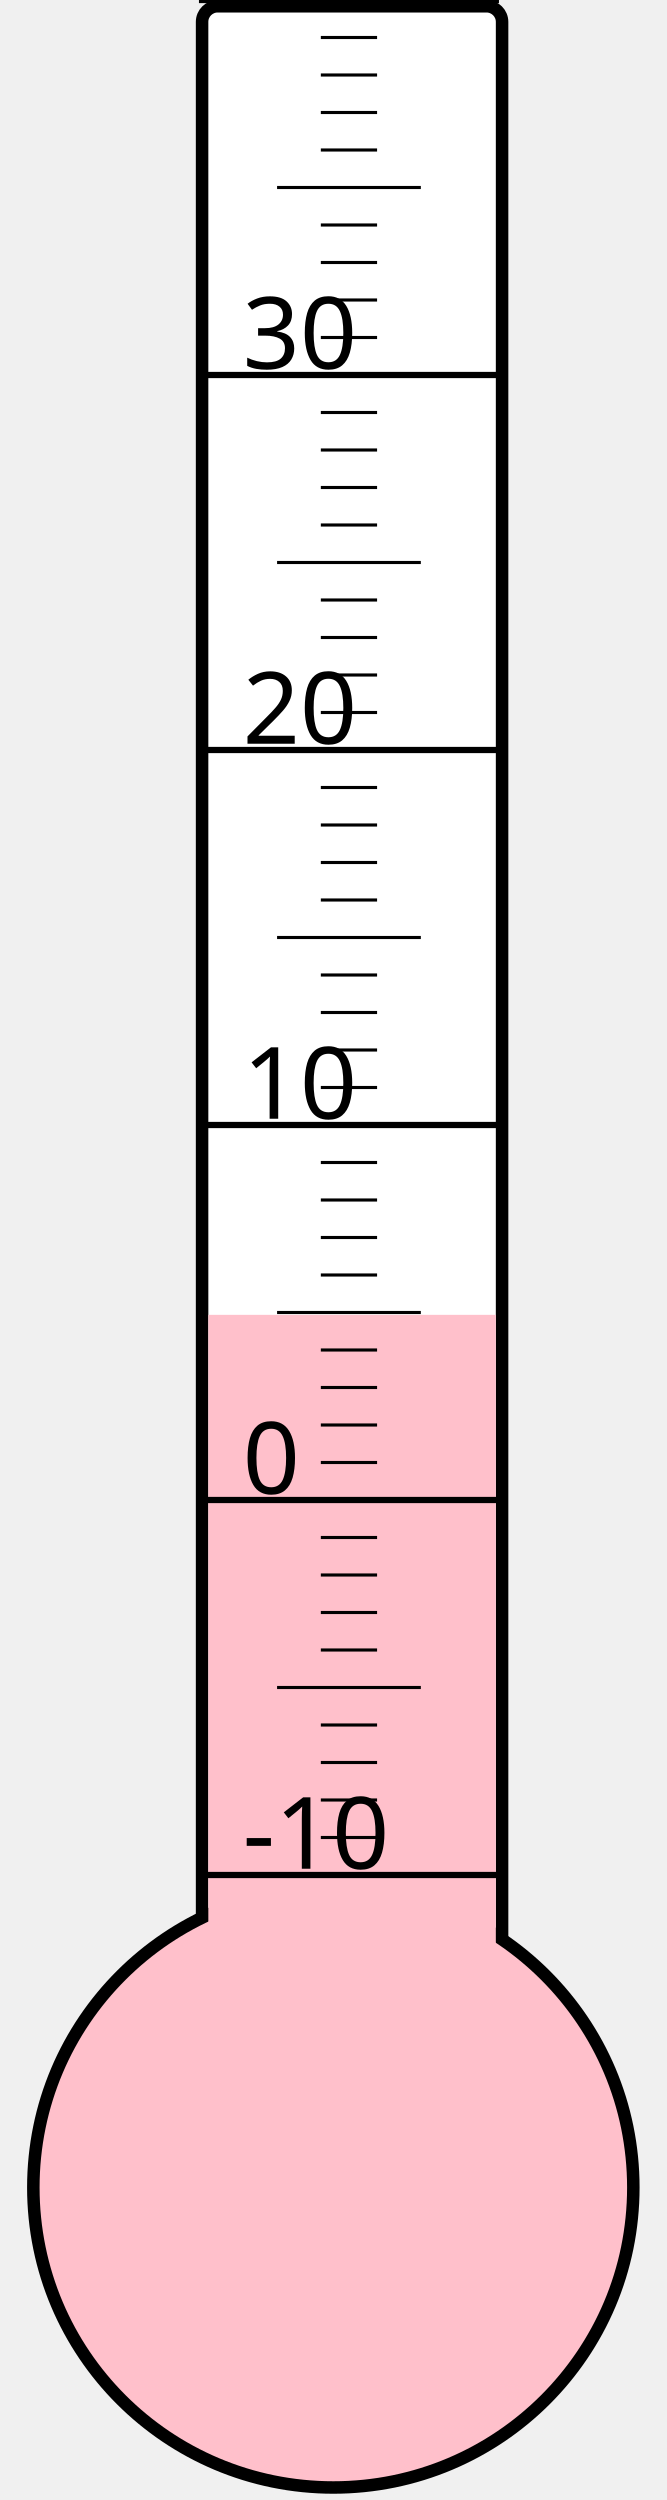
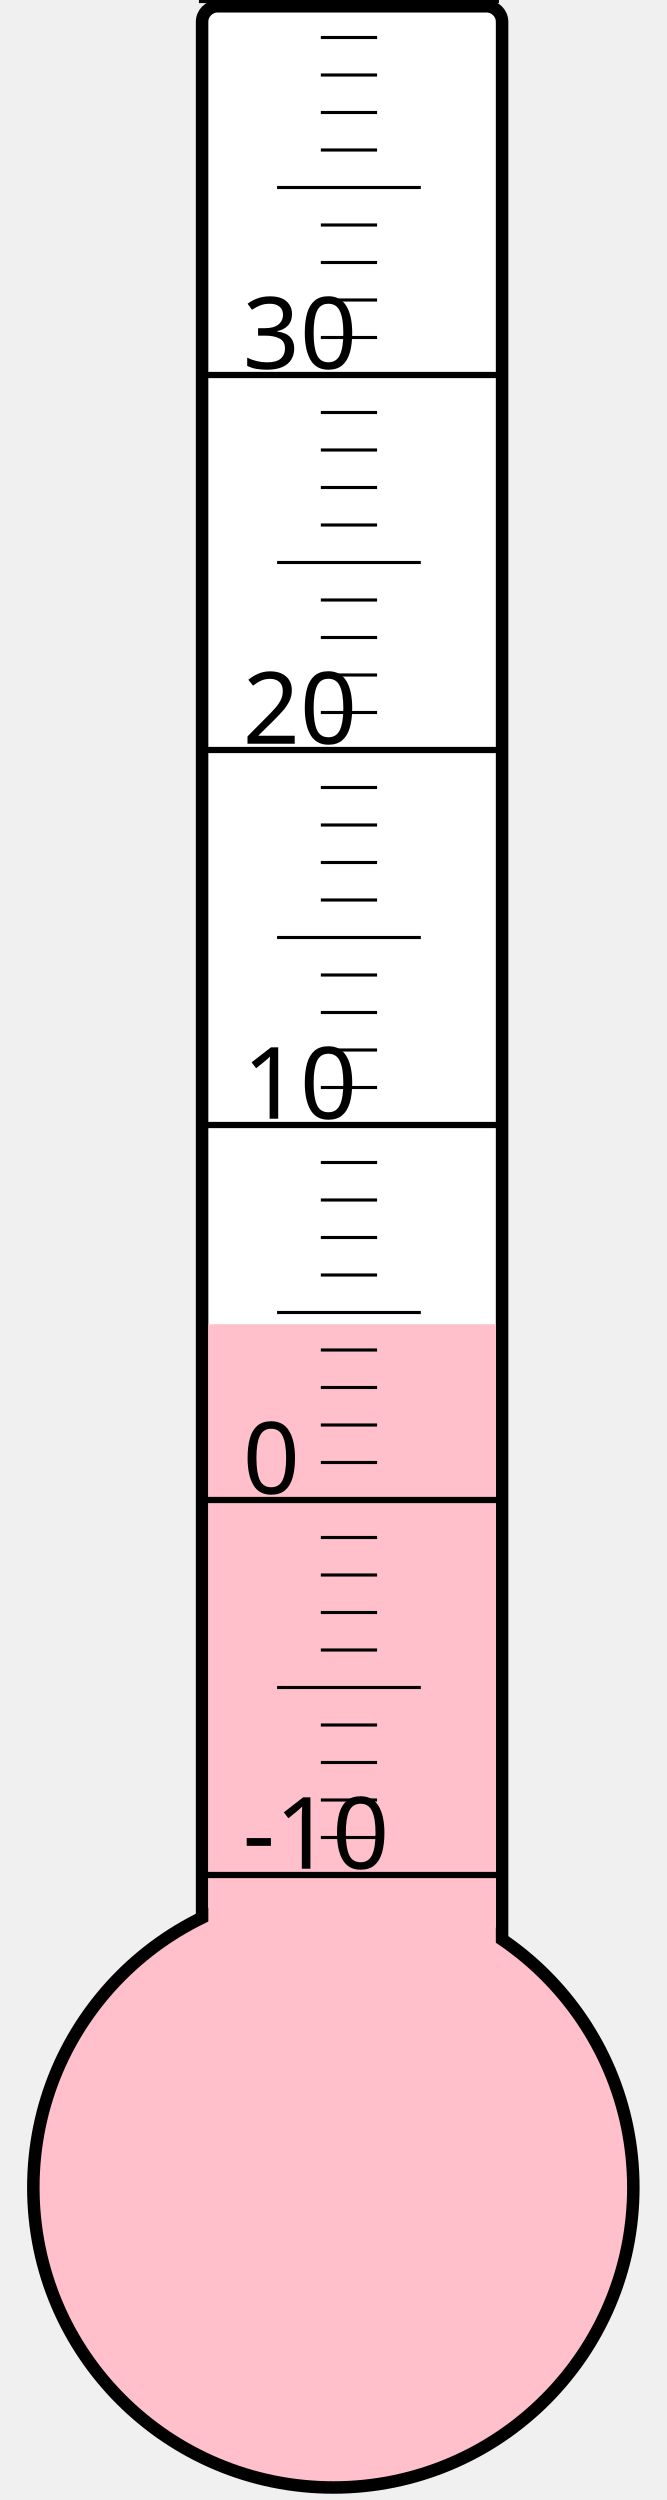
<svg xmlns="http://www.w3.org/2000/svg" width="40px" height="150px" viewBox="0 0 200 800">
  <rect width="200" height="800" x="0" y="0" style="fill: #ffffeb; fill-opacity: 0;" />
  <rect width="96" height="680" x="58" y="2" rx="5" ry="5" style="fill: white; fill-opacity: 1; stroke: black; stroke-width: 4;" />
  <circle cx="100" cy="700" r="96" style="fill: pink; stroke: black; stroke-width: 4;" />
-   <rect width="92" height="279.25" x="60" y="420.75" style="fill: pink; fill-opacity: 1; stroke-width: 0;" />
+   <rect width="92" height="276.25" x="60" y="423.75" style="fill: pink; fill-opacity: 1; stroke-width: 0;" />
  <text x="71" y="598" style="font-family: sans-serif; font-size: 24pt;">-10</text>
  <text x="71" y="478" style="font-family: sans-serif; font-size: 24pt;">0</text>
  <text x="71" y="358" style="font-family: sans-serif; font-size: 24pt;">10</text>
  <text x="71" y="238" style="font-family: sans-serif; font-size: 24pt;">20</text>
  <text x="71" y="118" style="font-family: sans-serif; font-size: 24pt;">30</text>
  <g style="stroke: black;">
    <line x1="57" y1="600" x2="153" y2="600" style="stroke-width: 2;" />
    <line x1="96" y1="588" x2="114" y2="588" style="stroke-width: 1;" />
    <line x1="96" y1="576" x2="114" y2="576" style="stroke-width: 1;" />
    <line x1="96" y1="564" x2="114" y2="564" style="stroke-width: 1;" />
    <line x1="96" y1="552" x2="114" y2="552" style="stroke-width: 1;" />
    <line x1="82" y1="540" x2="128" y2="540" style="stroke-width: 1;" />
    <line x1="96" y1="528" x2="114" y2="528" style="stroke-width: 1;" />
    <line x1="96" y1="516" x2="114" y2="516" style="stroke-width: 1;" />
    <line x1="96" y1="504" x2="114" y2="504" style="stroke-width: 1;" />
    <line x1="96" y1="492" x2="114" y2="492" style="stroke-width: 1;" />
    <line x1="57" y1="480" x2="153" y2="480" style="stroke-width: 2;" />
    <line x1="96" y1="468" x2="114" y2="468" style="stroke-width: 1;" />
    <line x1="96" y1="456" x2="114" y2="456" style="stroke-width: 1;" />
    <line x1="96" y1="444" x2="114" y2="444" style="stroke-width: 1;" />
    <line x1="96" y1="432" x2="114" y2="432" style="stroke-width: 1;" />
    <line x1="82" y1="420" x2="128" y2="420" style="stroke-width: 1;" />
    <line x1="96" y1="408" x2="114" y2="408" style="stroke-width: 1;" />
    <line x1="96" y1="396" x2="114" y2="396" style="stroke-width: 1;" />
    <line x1="96" y1="384" x2="114" y2="384" style="stroke-width: 1;" />
    <line x1="96" y1="372" x2="114" y2="372" style="stroke-width: 1;" />
    <line x1="57" y1="360" x2="153" y2="360" style="stroke-width: 2;" />
    <line x1="96" y1="348" x2="114" y2="348" style="stroke-width: 1;" />
    <line x1="96" y1="336" x2="114" y2="336" style="stroke-width: 1;" />
    <line x1="96" y1="324" x2="114" y2="324" style="stroke-width: 1;" />
    <line x1="96" y1="312" x2="114" y2="312" style="stroke-width: 1;" />
    <line x1="82" y1="300" x2="128" y2="300" style="stroke-width: 1;" />
    <line x1="96" y1="288" x2="114" y2="288" style="stroke-width: 1;" />
    <line x1="96" y1="276" x2="114" y2="276" style="stroke-width: 1;" />
    <line x1="96" y1="264" x2="114" y2="264" style="stroke-width: 1;" />
    <line x1="96" y1="252" x2="114" y2="252" style="stroke-width: 1;" />
    <line x1="57" y1="240" x2="153" y2="240" style="stroke-width: 2;" />
    <line x1="96" y1="228" x2="114" y2="228" style="stroke-width: 1;" />
    <line x1="96" y1="216" x2="114" y2="216" style="stroke-width: 1;" />
    <line x1="96" y1="204" x2="114" y2="204" style="stroke-width: 1;" />
    <line x1="96" y1="192" x2="114" y2="192" style="stroke-width: 1;" />
    <line x1="82" y1="180" x2="128" y2="180" style="stroke-width: 1;" />
    <line x1="96" y1="168" x2="114" y2="168" style="stroke-width: 1;" />
    <line x1="96" y1="156" x2="114" y2="156" style="stroke-width: 1;" />
    <line x1="96" y1="144" x2="114" y2="144" style="stroke-width: 1;" />
    <line x1="96" y1="132" x2="114" y2="132" style="stroke-width: 1;" />
    <line x1="57" y1="120" x2="153" y2="120" style="stroke-width: 2;" />
    <line x1="96" y1="108" x2="114" y2="108" style="stroke-width: 1;" />
    <line x1="96" y1="96" x2="114" y2="96" style="stroke-width: 1;" />
    <line x1="96" y1="84" x2="114" y2="84" style="stroke-width: 1;" />
    <line x1="96" y1="72" x2="114" y2="72" style="stroke-width: 1;" />
    <line x1="82" y1="60" x2="128" y2="60" style="stroke-width: 1;" />
    <line x1="96" y1="48" x2="114" y2="48" style="stroke-width: 1;" />
    <line x1="96" y1="36" x2="114" y2="36" style="stroke-width: 1;" />
    <line x1="96" y1="24" x2="114" y2="24" style="stroke-width: 1;" />
    <line x1="96" y1="12" x2="114" y2="12" style="stroke-width: 1;" />
    <line x1="57" y1="0" x2="153" y2="0" style="stroke-width: 2;" />
  </g>
</svg>
